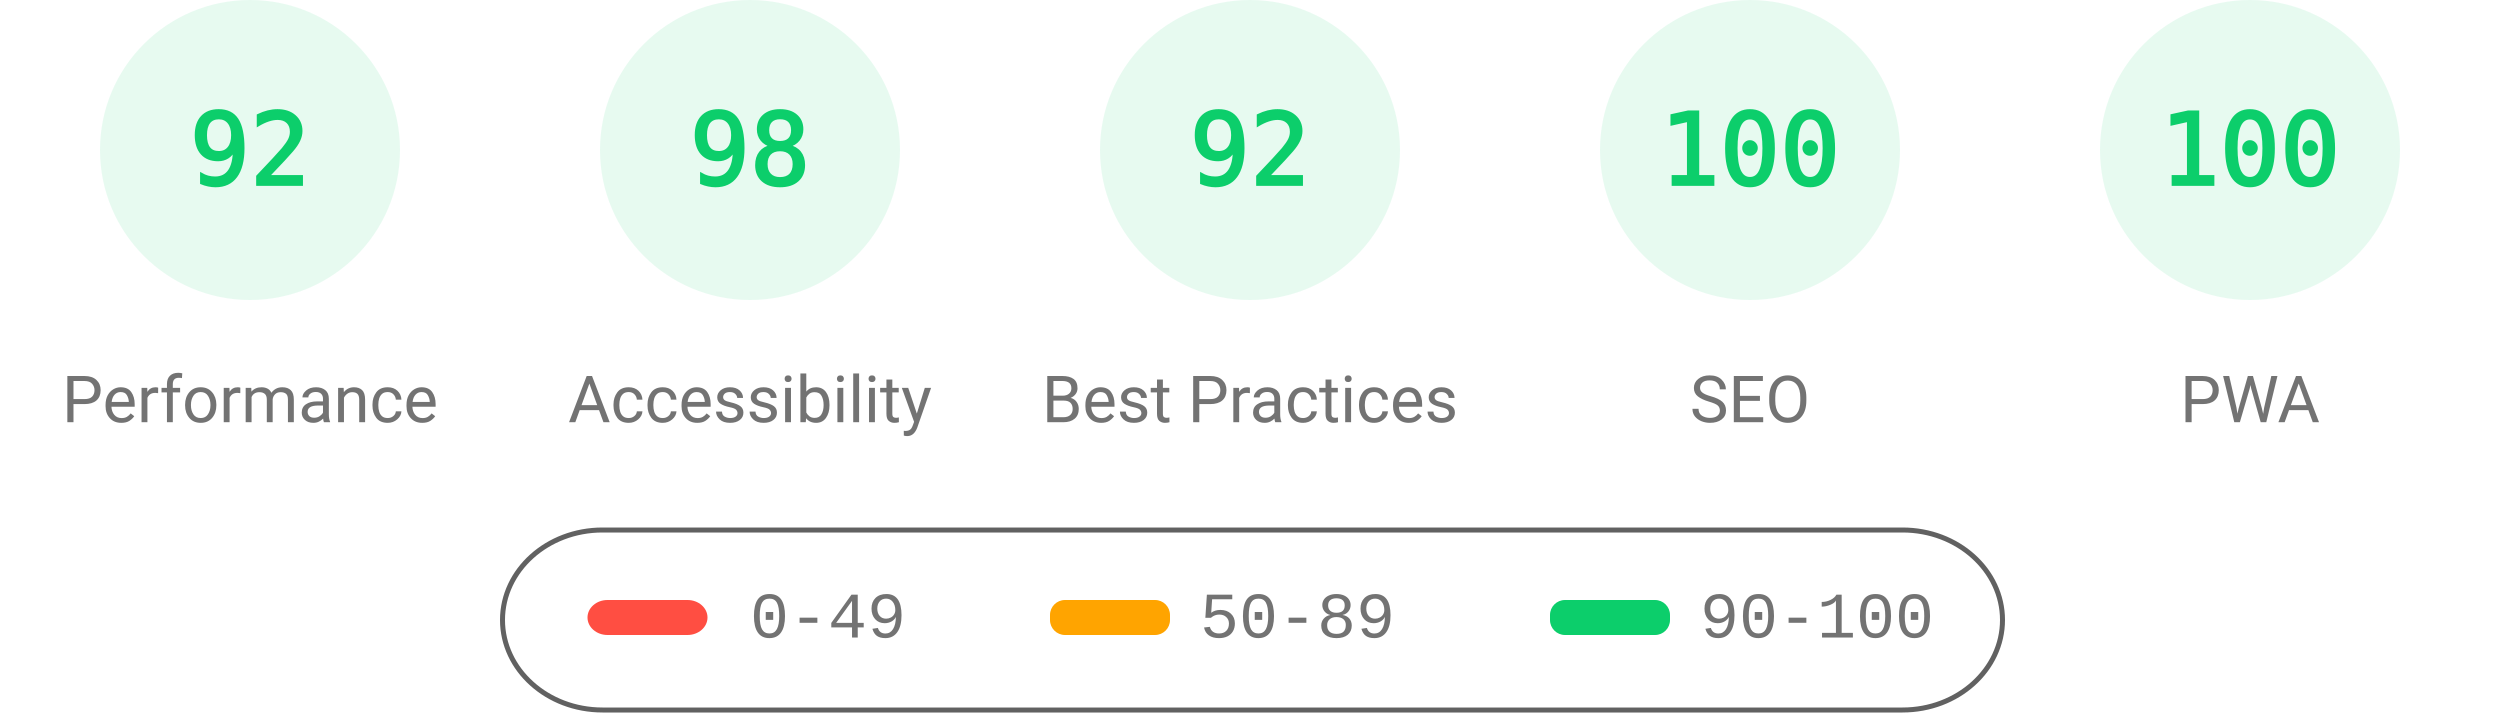
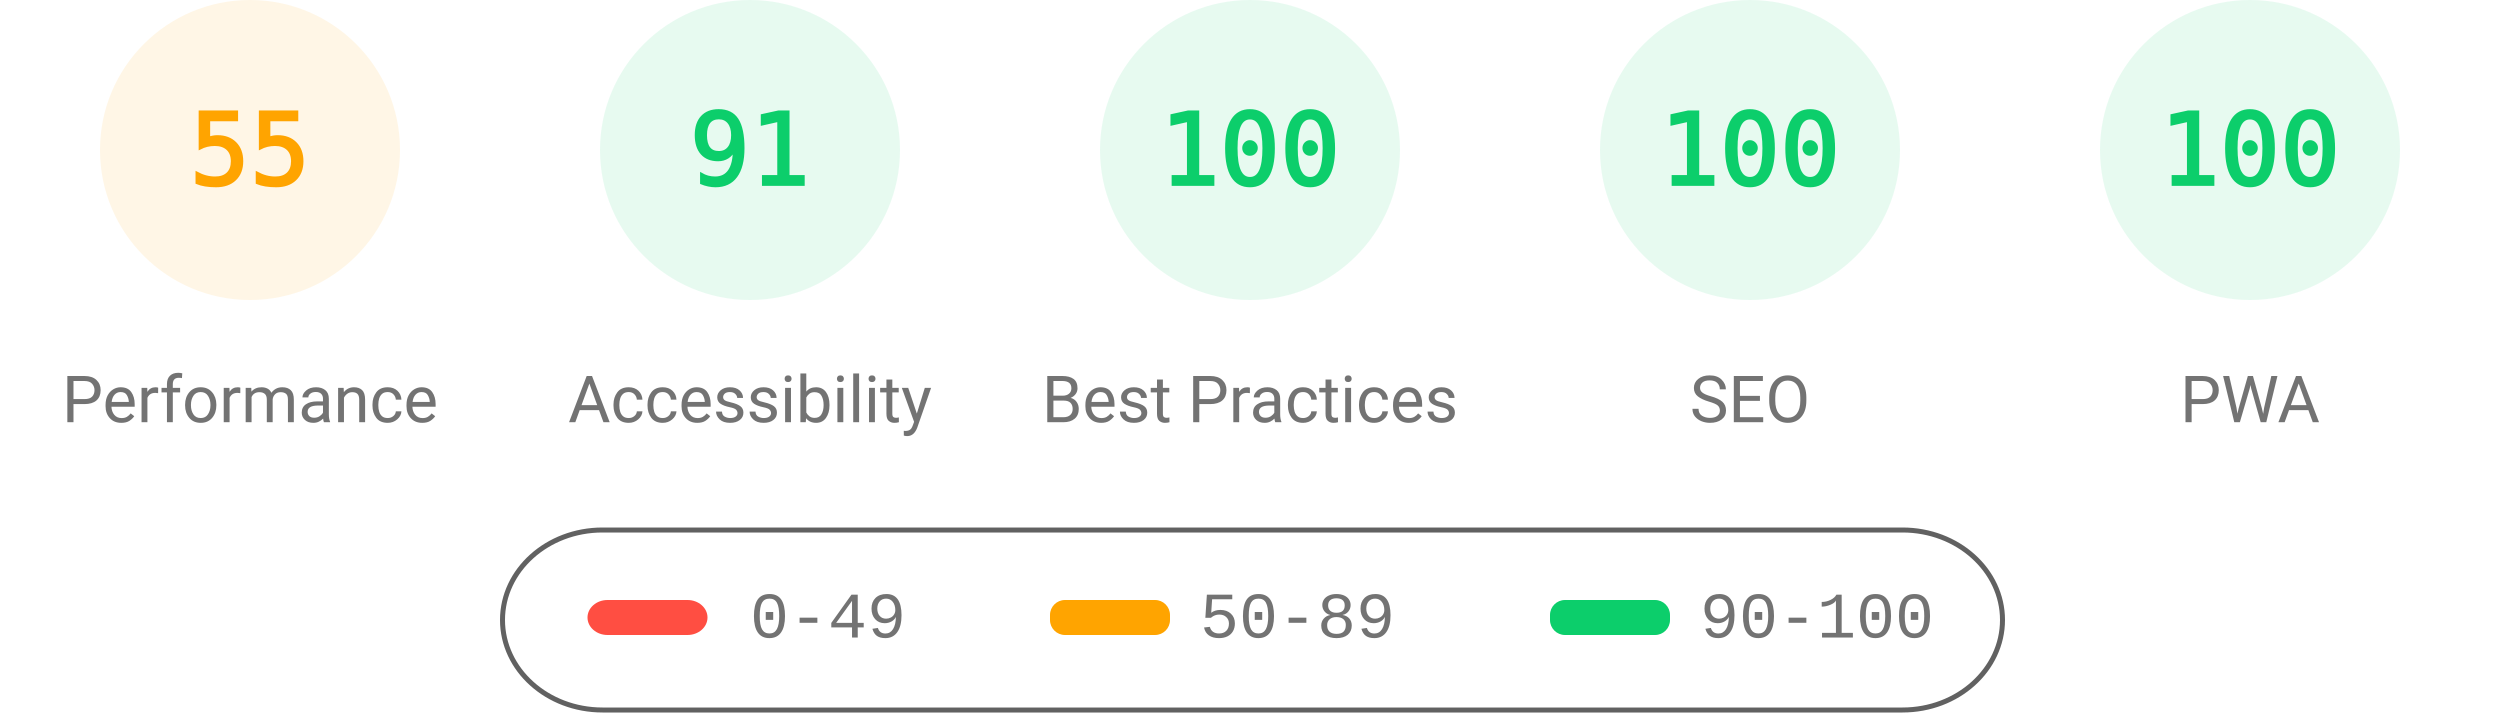
<svg xmlns="http://www.w3.org/2000/svg" fill="none" width="1000" height="285">
  <style>.gauge-base{opacity:.1}.gauge-arc{fill:none;animation-delay:250ms;stroke-linecap:round;transform:rotate(-90deg);transform-origin:100px 60px;animation:load-gauge 1s ease forwards}.guage-text{font-size:40px;font-family:monospace;text-align:center}.guage-red{color:#ff4e42;fill:#ff4e42;stroke:#ff4e42}.guage-orange{color:#ffa400;fill:#ffa400;stroke:#ffa400}.guage-green{color:#0cce6b;fill:#0cce6b;stroke:#0cce6b}.guage-undefined{color:#5c5c5c;fill:#5c5c5c;stroke:#5c5c5c}.guage-title{color:#737373;fill:#737373;stroke:none;font-size:26px;line-height:26px;font-family:Roboto,Halvetica,Arial,sans-serif}@keyframes load-gauge{from{stroke-dasharray:0 352.858}}</style>
-   <svg class="guage-div guage-perf guage-green" viewBox="0 0 200 200" width="200" height="200">
+   <svg class="guage-div guage-perf guage-orange" viewBox="0 0 200 200" width="200" height="200">
    <circle class="gauge-base" r="56" cx="100" cy="60" stroke-width="8" />
-     <circle class="gauge-arc guage-arc-1" r="56" cx="100" cy="60" stroke-width="8" style="stroke-dasharray:323.709,351.858" />
-     <text class="guage-text" x="100" y="60" alignment-baseline="central" dominant-baseline="central" text-anchor="middle">92</text>
+     <circle class="gauge-arc guage-arc-1" r="56" cx="100" cy="60" stroke-width="8" style="stroke-dasharray:193.522,351.858" />
+     <text class="guage-text" x="100" y="60" alignment-baseline="central" dominant-baseline="central" text-anchor="middle">55</text>
    <text class="guage-title" x="100" y="160" alignment-baseline="central" dominant-baseline="central" text-anchor="middle">Performance</text>
  </svg>
  <svg class="guage-div guage-acc guage-green" viewBox="0 0 200 200" width="200" height="200" x="200">
    <circle class="gauge-base" r="56" cx="100" cy="60" stroke-width="8" />
-     <circle class="gauge-arc guage-arc-2" r="56" cx="100" cy="60" stroke-width="8" style="stroke-dasharray:344.821,351.858" />
-     <text class="guage-text" x="100" y="60" alignment-baseline="central" dominant-baseline="central" text-anchor="middle">98</text>
+     <circle class="gauge-arc guage-arc-2" r="56" cx="100" cy="60" stroke-width="8" style="stroke-dasharray:320.191,351.858" />
+     <text class="guage-text" x="100" y="60" alignment-baseline="central" dominant-baseline="central" text-anchor="middle">91</text>
    <text class="guage-title" x="100" y="160" alignment-baseline="central" dominant-baseline="central" text-anchor="middle">Accessibility</text>
  </svg>
  <svg class="guage-div guage-best guage-green" viewBox="0 0 200 200" width="200" height="200" x="400">
    <circle class="gauge-base" r="56" cx="100" cy="60" stroke-width="8" />
-     <circle class="gauge-arc guage-arc-3" r="56" cx="100" cy="60" stroke-width="8" style="stroke-dasharray:323.709,351.858" />
-     <text class="guage-text" x="100" y="60" alignment-baseline="central" dominant-baseline="central" text-anchor="middle">92</text>
+     <circle class="gauge-arc guage-arc-3" r="56" cx="100" cy="60" stroke-width="8" style="stroke-dasharray:351.858,351.858" />
+     <text class="guage-text" x="100" y="60" alignment-baseline="central" dominant-baseline="central" text-anchor="middle">100</text>
    <text class="guage-title" x="100" y="160" alignment-baseline="central" dominant-baseline="central" text-anchor="middle">Best Practices</text>
  </svg>
  <svg class="guage-div guage-seo guage-green" viewBox="0 0 200 200" width="200" height="200" x="600">
    <circle class="gauge-base" r="56" cx="100" cy="60" stroke-width="8" />
    <circle class="gauge-arc guage-arc-4" r="56" cx="100" cy="60" stroke-width="8" style="stroke-dasharray:351.858,351.858" />
    <text class="guage-text" x="100" y="60" alignment-baseline="central" dominant-baseline="central" text-anchor="middle">100</text>
    <text class="guage-title" x="100" y="160" alignment-baseline="central" dominant-baseline="central" text-anchor="middle">SEO</text>
  </svg>
  <svg class="guage-div guage-pwa guage-green" viewBox="0 0 200 200" width="200" height="200" x="800">
    <circle class="gauge-base" r="56" cx="100" cy="60" stroke-width="8" />
    <circle class="gauge-arc guage-arc-4" r="56" cx="100" cy="60" stroke-width="8" style="stroke-dasharray:351.858,351.858" />
    <text class="guage-text" x="100" y="60" alignment-baseline="central" dominant-baseline="central" text-anchor="middle">100</text>
    <text class="guage-title" x="100" y="160" alignment-baseline="central" dominant-baseline="central" text-anchor="middle">PWA</text>
  </svg>
  <svg width="604" height="76" x="200" y="210">
    <path fill="none" id="canvas_background" d="M-1-1h604v80H-1z" />
    <rect fill-opacity="0" stroke="#616161" stroke-width="2" rx="40" id="svg_2" height="72" width="600" y="2" x="1" fill="#000" />
    <rect stroke="#000" rx="8" id="svg_3" height="14" width="48" y="30" x="35" stroke-opacity="null" stroke-width="0" fill="#ff4e42" />
    <rect stroke="#000" rx="6" id="svg_4" height="14" width="48" y="30" x="220" stroke-opacity="null" stroke-width="0" fill="#ffa400" />
    <rect stroke="#000" rx="6" id="svg_5" height="14" width="48" y="30" x="420" stroke-opacity="null" stroke-width="0" fill="#0cce6b" />
    <text xml:space="preserve" text-anchor="start" font-family="'Courier New', Courier, monospace" font-size="26" id="svg_6" y="45" x="100" stroke-opacity="null" stroke-width="0" stroke="#000" fill="#737373">0-49</text>
    <text xml:space="preserve" text-anchor="start" font-family="'Courier New', Courier, monospace" font-size="26" id="svg_7" y="45" x="280" stroke-opacity="null" stroke-width="0" stroke="#000" fill="#737373">50-89</text>
    <text xml:space="preserve" text-anchor="start" font-family="'Courier New', Courier, monospace" font-size="26" id="svg_8" y="45" x="480" stroke-opacity="null" stroke-width="0" stroke="#000" fill="#737373">90-100</text>
  </svg>
</svg>
